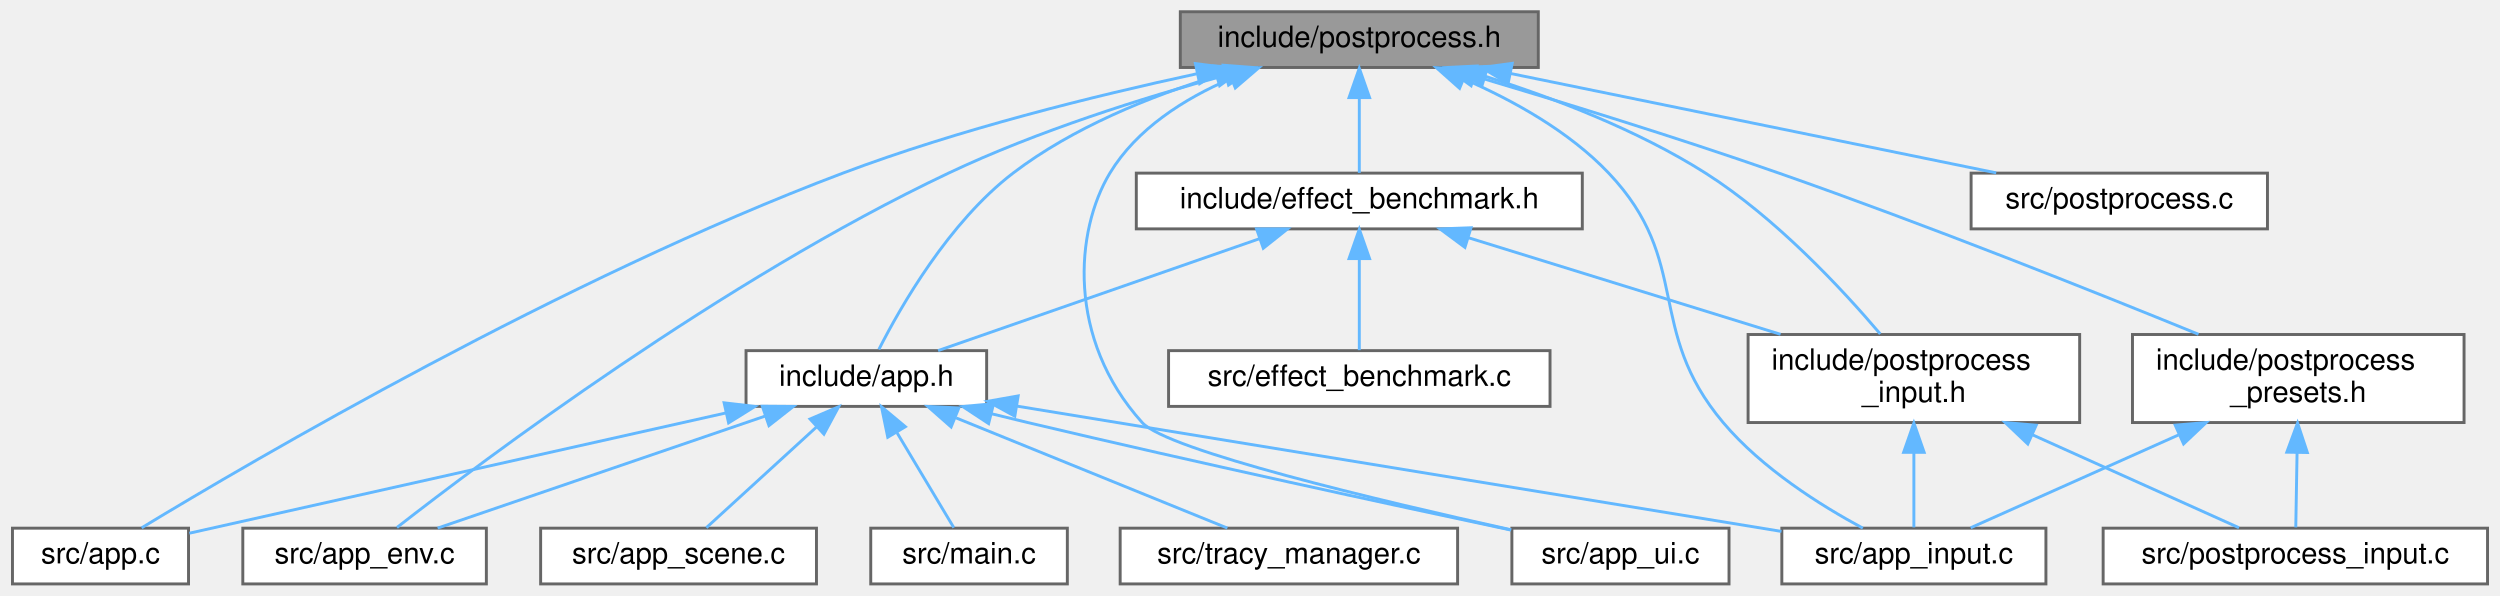
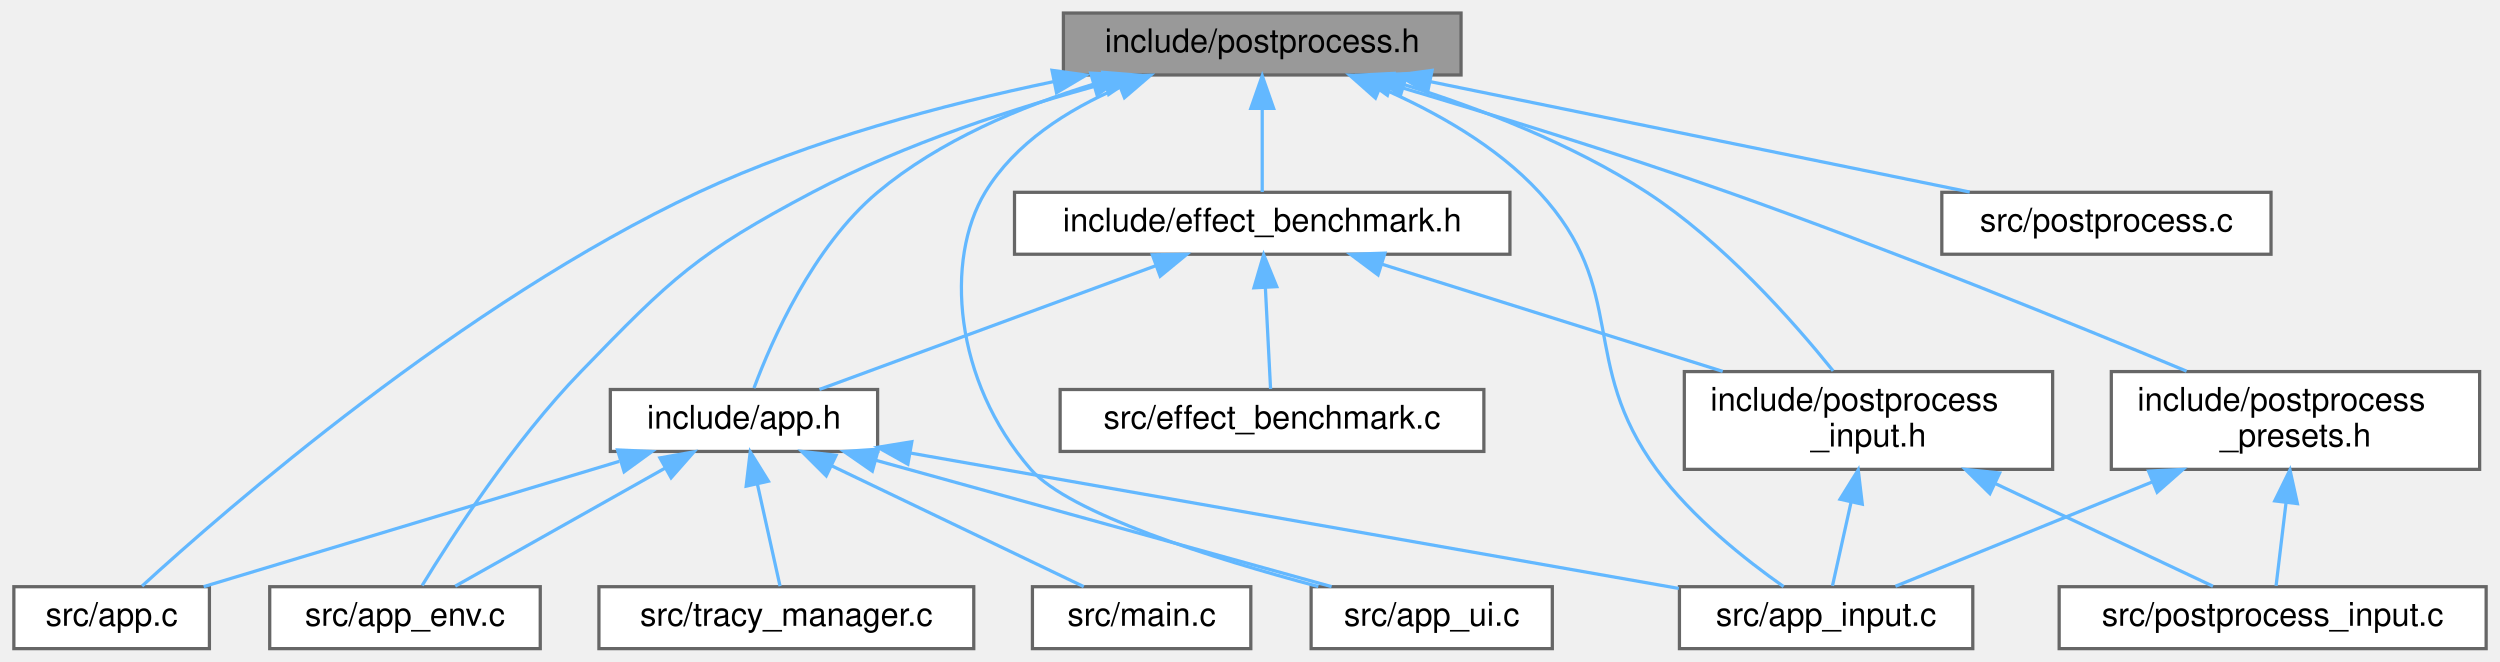
- <svg xmlns="http://www.w3.org/2000/svg" xmlns:xlink="http://www.w3.org/1999/xlink" width="852pt" height="203pt" viewBox="0.00 0.00 851.50 203.00">
+ <svg xmlns="http://www.w3.org/2000/svg" xmlns:xlink="http://www.w3.org/1999/xlink" width="767pt" height="203pt" viewBox="0.00 0.00 766.50 203.00">
  <g id="graph0" class="graph" transform="scale(1 1) rotate(0) translate(4 199)">
    <g id="Node000001" class="node">
      <g id="a_Node000001">
        <a xlink:title="High-level post-processing pipeline and effects.">
-           <polygon fill="#999999" stroke="#666666" points="520,-195 398,-195 398,-176 520,-176 520,-195" />
-           <text text-anchor="middle" x="459" y="-183" font-family="Helvetica,sans-Serif" font-size="10.00">include/postprocess.h</text>
+           <polygon fill="#999999" stroke="#666666" points="444,-195 322,-195 322,-176 444,-176 444,-195" />
+           <text text-anchor="middle" x="383" y="-183" font-family="Helvetica,sans-Serif" font-size="10.00">include/postprocess.h</text>
        </a>
      </g>
    </g>
    <g id="Node000002" class="node">
      <g id="a_Node000002">
        <a xlink:href="app_8h.html" target="_top" xlink:title="Core application module and state container.">
-           <polygon fill="white" stroke="#666666" points="332,-79.5 250,-79.5 250,-60.5 332,-60.5 332,-79.5" />
-           <text text-anchor="middle" x="291" y="-67.5" font-family="Helvetica,sans-Serif" font-size="10.00">include/app.h</text>
+           <polygon fill="white" stroke="#666666" points="265,-79.5 183,-79.5 183,-60.5 265,-60.5 265,-79.5" />
+           <text text-anchor="middle" x="224" y="-67.5" font-family="Helvetica,sans-Serif" font-size="10.00">include/app.h</text>
        </a>
      </g>
    </g>
    <g id="edge1_Node000001_Node000002" class="edge">
      <g id="a_edge1_Node000001_Node000002">
        <a xlink:title=" ">
-           <path fill="none" stroke="#63b8ff" d="M410.26,-173.09C387.63,-166.13 361.31,-155.51 341,-140 319.13,-123.3 302.65,-94.44 295.27,-79.91" />
-           <polygon fill="#63b8ff" stroke="#63b8ff" points="409.45,-176.5 420.03,-175.95 411.41,-169.78 409.45,-176.5" />
+           <path fill="none" stroke="#63b8ff" d="M331.31,-173.2C309.09,-166.39 283.93,-155.87 265,-140 245.14,-123.35 232.49,-94.47 227.06,-79.92" />
+           <polygon fill="#63b8ff" stroke="#63b8ff" points="330.38,-176.57 340.95,-175.98 332.32,-169.85 330.38,-176.57" />
        </a>
      </g>
    </g>
    <g id="Node000003" class="node">
      <g id="a_Node000003">
        <a xlink:href="app_8c.html" target="_top" xlink:title=" ">
          <polygon fill="white" stroke="#666666" points="60,-19 0,-19 0,0 60,0 60,-19" />
          <text text-anchor="middle" x="30" y="-7" font-family="Helvetica,sans-Serif" font-size="10.00">src/app.c</text>
        </a>
      </g>
    </g>
-     <g id="edge19_Node000001_Node000003" class="edge">
-       <g id="a_edge19_Node000001_Node000003">
-         <a xlink:title=" ">
-           <path fill="none" stroke="#63b8ff" d="M403.59,-173.85C368.43,-166.27 322.32,-154.82 283,-140 187.65,-104.07 81.51,-41.84 44.02,-19.12" />
-           <polygon fill="#63b8ff" stroke="#63b8ff" points="403.15,-177.33 413.66,-175.98 404.6,-170.48 403.15,-177.33" />
+     <g id="edge18_Node000001_Node000003" class="edge">
+       <g id="a_edge18_Node000001_Node000003">
+         <a xlink:title=" ">
+           <path fill="none" stroke="#63b8ff" d="M318.87,-173.93C285.4,-166.96 244.36,-156.08 210,-140 137.82,-106.22 64.68,-42.4 39.33,-19.2" />
+           <polygon fill="#63b8ff" stroke="#63b8ff" points="318.51,-177.42 329,-175.97 319.89,-170.56 318.51,-177.42" />
        </a>
      </g>
    </g>
    <g id="Node000004" class="node">
      <g id="a_Node000004">
        <a xlink:href="app__env_8c.html" target="_top" xlink:title=" ">
          <polygon fill="white" stroke="#666666" points="161.5,-19 78.5,-19 78.5,0 161.5,0 161.5,-19" />
          <text text-anchor="middle" x="120" y="-7" font-family="Helvetica,sans-Serif" font-size="10.00">src/app_env.c</text>
        </a>
      </g>
    </g>
-     <g id="edge20_Node000001_Node000004" class="edge">
-       <g id="a_edge20_Node000001_Node000004">
-         <a xlink:title=" ">
-           <path fill="none" stroke="#63b8ff" d="M413.29,-173.33C385.35,-165.68 349.28,-154.34 319,-140 242.26,-103.65 160.17,-41.95 131.03,-19.23" />
-           <polygon fill="#63b8ff" stroke="#63b8ff" points="412.63,-176.77 423.19,-175.97 414.44,-170.01 412.63,-176.77" />
+     <g id="edge19_Node000001_Node000004" class="edge">
+       <g id="a_edge19_Node000001_Node000004">
+         <a xlink:title=" ">
+           <path fill="none" stroke="#63b8ff" d="M334.96,-173.42C307.65,-166.05 273.36,-154.96 245,-140 209.7,-121.37 201.77,-113.67 174,-85 153.33,-63.66 134.19,-34 125.27,-19.38" />
+           <polygon fill="#63b8ff" stroke="#63b8ff" points="334.12,-176.81 344.68,-175.96 335.9,-170.04 334.12,-176.81" />
        </a>
      </g>
    </g>
    <g id="Node000005" class="node">
      <g id="a_Node000005">
        <a xlink:href="app__input_8c.html" target="_top" xlink:title=" ">
-           <polygon fill="white" stroke="#666666" points="693,-19 603,-19 603,0 693,0 693,-19" />
-           <text text-anchor="middle" x="648" y="-7" font-family="Helvetica,sans-Serif" font-size="10.00">src/app_input.c</text>
-         </a>
-       </g>
-     </g>
-     <g id="edge21_Node000001_Node000005" class="edge">
-       <g id="a_edge21_Node000001_Node000005">
-         <a xlink:title=" ">
-           <path fill="none" stroke="#63b8ff" d="M494.73,-172.05C511.4,-164.8 530.48,-154.24 544,-140 572.61,-109.85 556.21,-86.78 583,-55 596.22,-39.31 616.26,-26.73 630.6,-19" />
-           <polygon fill="#63b8ff" stroke="#63b8ff" points="493.18,-168.9 485.26,-175.94 495.84,-175.38 493.18,-168.9" />
+           <polygon fill="white" stroke="#666666" points="601,-19 511,-19 511,0 601,0 601,-19" />
+           <text text-anchor="middle" x="556" y="-7" font-family="Helvetica,sans-Serif" font-size="10.00">src/app_input.c</text>
+         </a>
+       </g>
+     </g>
+     <g id="edge20_Node000001_Node000005" class="edge">
+       <g id="a_edge20_Node000001_Node000005">
+         <a xlink:title=" ">
+           <path fill="none" stroke="#63b8ff" d="M419.27,-172.07C435.89,-164.86 454.79,-154.34 468,-140 495.8,-109.83 479.77,-88.11 504,-55 514.81,-40.23 531.43,-27.13 542.96,-19.03" />
+           <polygon fill="#63b8ff" stroke="#63b8ff" points="417.74,-168.91 409.81,-175.93 420.39,-175.39 417.74,-168.91" />
+         </a>
+       </g>
+     </g>
+     <g id="Node000006" class="node">
+       <g id="a_Node000006">
+         <a xlink:href="app__ui_8c.html" target="_top" xlink:title=" ">
+           <polygon fill="white" stroke="#666666" points="472,-19 398,-19 398,0 472,0 472,-19" />
+           <text text-anchor="middle" x="435" y="-7" font-family="Helvetica,sans-Serif" font-size="10.00">src/app_ui.c</text>
+         </a>
+       </g>
+     </g>
+     <g id="edge21_Node000001_Node000006" class="edge">
+       <g id="a_edge21_Node000001_Node000006">
+         <a xlink:title=" ">
+           <path fill="none" stroke="#63b8ff" d="M339.07,-172.13C323.29,-165.33 307.14,-155.11 298,-140 285.57,-119.46 288.28,-82.25 312,-55 323.82,-41.43 368.15,-27.6 400.21,-19.04" />
+           <polygon fill="#63b8ff" stroke="#63b8ff" points="338.19,-175.54 348.78,-175.93 340.74,-169.03 338.19,-175.54" />
+         </a>
+       </g>
+     </g>
+     <g id="Node000009" class="node">
+       <g id="a_Node000009">
+         <a xlink:href="effect__benchmark_8h.html" target="_top" xlink:title="Automated A/B GPU cost measurement for individual postprocess effects.">
+           <polygon fill="white" stroke="#666666" points="459,-140 307,-140 307,-121 459,-121 459,-140" />
+           <text text-anchor="middle" x="383" y="-128" font-family="Helvetica,sans-Serif" font-size="10.00">include/effect_benchmark.h</text>
+         </a>
+       </g>
+     </g>
+     <g id="edge8_Node000001_Node000009" class="edge">
+       <g id="a_edge8_Node000001_Node000009">
+         <a xlink:title=" ">
+           <path fill="none" stroke="#63b8ff" d="M383,-165.66C383,-156.93 383,-146.99 383,-140.09" />
+           <polygon fill="#63b8ff" stroke="#63b8ff" points="379.5,-165.75 383,-175.75 386.5,-165.75 379.5,-165.75" />
+         </a>
+       </g>
+     </g>
+     <g id="Node000010" class="node">
+       <g id="a_Node000010">
+         <a xlink:href="postprocess__input_8h.html" target="_top" xlink:title=" ">
+           <polygon fill="white" stroke="#666666" points="625.5,-85 512.5,-85 512.5,-55 625.5,-55 625.5,-85" />
+           <text text-anchor="start" x="520.5" y="-73" font-family="Helvetica,sans-Serif" font-size="10.00">include/postprocess</text>
+           <text text-anchor="middle" x="569" y="-62" font-family="Helvetica,sans-Serif" font-size="10.00">_input.h</text>
+         </a>
+       </g>
+     </g>
+     <g id="edge14_Node000001_Node000010" class="edge">
+       <g id="a_edge14_Node000001_Node000010">
+         <a xlink:title=" ">
+           <path fill="none" stroke="#63b8ff" d="M426.47,-173.06C449.73,-165.75 478.2,-154.83 501,-140 524.26,-124.87 545.79,-100.58 558.15,-85.22" />
+           <polygon fill="#63b8ff" stroke="#63b8ff" points="425.41,-169.72 416.85,-175.97 427.44,-176.42 425.41,-169.72" />
+         </a>
+       </g>
+     </g>
+     <g id="Node000013" class="node">
+       <g id="a_Node000013">
+         <a xlink:href="postprocess__presets_8h.html" target="_top" xlink:title="Predefined configurations for the post-processing pipeline.">
+           <polygon fill="white" stroke="#666666" points="756.5,-85 643.5,-85 643.5,-55 756.5,-55 756.5,-85" />
+           <text text-anchor="start" x="651.5" y="-73" font-family="Helvetica,sans-Serif" font-size="10.00">include/postprocess</text>
+           <text text-anchor="middle" x="700" y="-62" font-family="Helvetica,sans-Serif" font-size="10.00">_presets.h</text>
+         </a>
+       </g>
+     </g>
+     <g id="edge15_Node000001_Node000013" class="edge">
+       <g id="a_edge15_Node000001_Node000013">
+         <a xlink:title=" ">
+           <path fill="none" stroke="#63b8ff" d="M422.51,-173.08C451.37,-164.53 491.35,-152.24 526,-140 575.48,-122.52 631.78,-99.63 666.6,-85.12" />
+           <polygon fill="#63b8ff" stroke="#63b8ff" points="421.4,-169.76 412.79,-175.95 423.38,-176.48 421.4,-169.76" />
+         </a>
+       </g>
+     </g>
+     <g id="Node000014" class="node">
+       <g id="a_Node000014">
+         <a xlink:href="postprocess_8c.html" target="_top" xlink:title=" ">
+           <polygon fill="white" stroke="#666666" points="692.5,-140 591.5,-140 591.5,-121 692.5,-121 692.5,-140" />
+           <text text-anchor="middle" x="642" y="-128" font-family="Helvetica,sans-Serif" font-size="10.00">src/postprocess.c</text>
+         </a>
+       </g>
+     </g>
+     <g id="edge22_Node000001_Node000014" class="edge">
+       <g id="a_edge22_Node000001_Node000014">
+         <a xlink:title=" ">
+           <path fill="none" stroke="#63b8ff" d="M434.6,-173.94C483.15,-164.01 554.94,-149.31 600.06,-140.08" />
+           <polygon fill="#63b8ff" stroke="#63b8ff" points="433.71,-170.55 424.61,-175.98 435.11,-177.41 433.71,-170.55" />
+         </a>
+       </g>
+     </g>
+     <g id="edge2_Node000002_Node000003" class="edge">
+       <g id="a_edge2_Node000002_Node000003">
+         <a xlink:title=" ">
+           <path fill="none" stroke="#63b8ff" d="M185.74,-57.46C148.22,-46.15 91.88,-29.16 58.24,-19.02" />
+           <polygon fill="#63b8ff" stroke="#63b8ff" points="185.21,-60.96 195.79,-60.49 187.23,-54.26 185.21,-60.96" />
+         </a>
+       </g>
+     </g>
+     <g id="edge3_Node000002_Node000004" class="edge">
+       <g id="a_edge3_Node000002_Node000004">
+         <a xlink:title=" ">
+           <path fill="none" stroke="#63b8ff" d="M199.86,-55.42C179.99,-44.24 152.41,-28.73 135.41,-19.17" />
+           <polygon fill="#63b8ff" stroke="#63b8ff" points="198.22,-58.52 208.65,-60.37 201.65,-52.41 198.22,-58.52" />
+         </a>
+       </g>
+     </g>
+     <g id="edge4_Node000002_Node000005" class="edge">
+       <g id="a_edge4_Node000002_Node000005">
+         <a xlink:title=" ">
+           <path fill="none" stroke="#63b8ff" d="M274.98,-60.02C339.39,-48.67 449.26,-29.31 510.81,-18.46" />
+           <polygon fill="#63b8ff" stroke="#63b8ff" points="274.28,-56.59 265.04,-61.77 275.5,-63.48 274.28,-56.59" />
+         </a>
+       </g>
+     </g>
+     <g id="edge5_Node000002_Node000006" class="edge">
+       <g id="a_edge5_Node000002_Node000006">
+         <a xlink:title=" ">
+           <path fill="none" stroke="#63b8ff" d="M264.57,-57.75C305.38,-46.44 367.39,-29.25 404.28,-19.02" />
+           <polygon fill="#63b8ff" stroke="#63b8ff" points="263.38,-54.45 254.68,-60.49 265.25,-61.19 263.38,-54.45" />
        </a>
      </g>
    </g>
    <g id="Node000007" class="node">
      <g id="a_Node000007">
-         <a xlink:href="app__ui_8c.html" target="_top" xlink:title=" ">
-           <polygon fill="white" stroke="#666666" points="585,-19 511,-19 511,0 585,0 585,-19" />
-           <text text-anchor="middle" x="548" y="-7" font-family="Helvetica,sans-Serif" font-size="10.00">src/app_ui.c</text>
-         </a>
-       </g>
-     </g>
-     <g id="edge22_Node000001_Node000007" class="edge">
-       <g id="a_edge22_Node000001_Node000007">
-         <a xlink:title=" ">
-           <path fill="none" stroke="#63b8ff" d="M415.07,-172.13C399.29,-165.33 383.14,-155.11 374,-140 362.13,-120.38 359.24,-83.52 385,-55 393.53,-45.56 465.37,-28.47 510.78,-18.44" />
-           <polygon fill="#63b8ff" stroke="#63b8ff" points="414.19,-175.54 424.78,-175.93 416.74,-169.03 414.19,-175.54" />
-         </a>
-       </g>
-     </g>
-     <g id="Node000010" class="node">
-       <g id="a_Node000010">
-         <a xlink:href="effect__benchmark_8h.html" target="_top" xlink:title="Automated A/B GPU cost measurement for individual postprocess effects.">
-           <polygon fill="white" stroke="#666666" points="535,-140 383,-140 383,-121 535,-121 535,-140" />
-           <text text-anchor="middle" x="459" y="-128" font-family="Helvetica,sans-Serif" font-size="10.00">include/effect_benchmark.h</text>
-         </a>
-       </g>
-     </g>
-     <g id="edge9_Node000001_Node000010" class="edge">
-       <g id="a_edge9_Node000001_Node000010">
-         <a xlink:title=" ">
-           <path fill="none" stroke="#63b8ff" d="M459,-165.66C459,-156.93 459,-146.99 459,-140.09" />
-           <polygon fill="#63b8ff" stroke="#63b8ff" points="455.5,-165.75 459,-175.75 462.5,-165.75 455.5,-165.75" />
+         <a xlink:href="main_8c.html" target="_top" xlink:title=" ">
+           <polygon fill="white" stroke="#666666" points="379.5,-19 312.5,-19 312.5,0 379.5,0 379.5,-19" />
+           <text text-anchor="middle" x="346" y="-7" font-family="Helvetica,sans-Serif" font-size="10.00">src/main.c</text>
+         </a>
+       </g>
+     </g>
+     <g id="edge6_Node000002_Node000007" class="edge">
+       <g id="a_edge6_Node000002_Node000007">
+         <a xlink:title=" ">
+           <path fill="none" stroke="#63b8ff" d="M250.83,-56.13C274.36,-44.85 307.9,-28.77 328.24,-19.02" />
+           <polygon fill="#63b8ff" stroke="#63b8ff" points="249.24,-53.01 241.74,-60.49 252.27,-59.33 249.24,-53.01" />
+         </a>
+       </g>
+     </g>
+     <g id="Node000008" class="node">
+       <g id="a_Node000008">
+         <a xlink:href="tracy__manager_8c.html" target="_top" xlink:title=" ">
+           <polygon fill="white" stroke="#666666" points="294.5,-19 179.5,-19 179.5,0 294.5,0 294.5,-19" />
+           <text text-anchor="middle" x="237" y="-7" font-family="Helvetica,sans-Serif" font-size="10.00">src/tracy_manager.c</text>
+         </a>
+       </g>
+     </g>
+     <g id="edge7_Node000002_Node000008" class="edge">
+       <g id="a_edge7_Node000002_Node000008">
+         <a xlink:title=" ">
+           <path fill="none" stroke="#63b8ff" d="M228.11,-50.49C230.44,-40.01 233.25,-27.39 235.07,-19.17" />
+           <polygon fill="#63b8ff" stroke="#63b8ff" points="224.67,-49.85 225.92,-60.37 231.5,-51.37 224.67,-49.85" />
+         </a>
+       </g>
+     </g>
+     <g id="edge9_Node000009_Node000002" class="edge">
+       <g id="a_edge9_Node000009_Node000002">
+         <a xlink:title=" ">
+           <path fill="none" stroke="#63b8ff" d="M350.45,-117.52C319.71,-106.21 274.36,-89.53 247.15,-79.52" />
+           <polygon fill="#63b8ff" stroke="#63b8ff" points="349.29,-120.83 359.88,-120.99 351.7,-114.26 349.29,-120.83" />
+         </a>
+       </g>
+     </g>
+     <g id="edge10_Node000009_Node000010" class="edge">
+       <g id="a_edge10_Node000009_Node000010">
+         <a xlink:title=" ">
+           <path fill="none" stroke="#63b8ff" d="M419.71,-117.95C449.73,-108.51 492.28,-95.13 524.28,-85.06" />
+           <polygon fill="#63b8ff" stroke="#63b8ff" points="418.54,-114.65 410.05,-120.99 420.64,-121.33 418.54,-114.65" />
+         </a>
+       </g>
+     </g>
+     <g id="Node000012" class="node">
+       <g id="a_Node000012">
+         <a xlink:href="effect__benchmark_8c.html" target="_top" xlink:title="Automated A/B GPU cost measurement for postprocess effects.">
+           <polygon fill="white" stroke="#666666" points="451,-79.5 321,-79.5 321,-60.5 451,-60.5 451,-79.5" />
+           <text text-anchor="middle" x="386" y="-67.5" font-family="Helvetica,sans-Serif" font-size="10.00">src/effect_benchmark.c</text>
+         </a>
+       </g>
+     </g>
+     <g id="edge13_Node000009_Node000012" class="edge">
+       <g id="a_edge13_Node000009_Node000012">
+         <a xlink:title=" ">
+           <path fill="none" stroke="#63b8ff" d="M383.97,-110.66C384.5,-100.24 385.14,-87.8 385.56,-79.67" />
+           <polygon fill="#63b8ff" stroke="#63b8ff" points="380.46,-110.7 383.44,-120.87 387.45,-111.06 380.46,-110.7" />
+         </a>
+       </g>
+     </g>
+     <g id="edge11_Node000010_Node000005" class="edge">
+       <g id="a_edge11_Node000010_Node000005">
+         <a xlink:title=" ">
+           <path fill="none" stroke="#63b8ff" d="M563.68,-45.04C561.65,-35.93 559.47,-26.1 557.95,-19.27" />
+           <polygon fill="#63b8ff" stroke="#63b8ff" points="560.27,-45.84 565.85,-54.84 567.1,-44.32 560.27,-45.84" />
        </a>
      </g>
    </g>
    <g id="Node000011" class="node">
      <g id="a_Node000011">
-         <a xlink:href="postprocess__input_8h.html" target="_top" xlink:title=" ">
-           <polygon fill="white" stroke="#666666" points="704.5,-85 591.5,-85 591.5,-55 704.5,-55 704.5,-85" />
-           <text text-anchor="start" x="599.5" y="-73" font-family="Helvetica,sans-Serif" font-size="10.00">include/postprocess</text>
-           <text text-anchor="middle" x="648" y="-62" font-family="Helvetica,sans-Serif" font-size="10.00">_input.h</text>
-         </a>
-       </g>
-     </g>
-     <g id="edge15_Node000001_Node000011" class="edge">
-       <g id="a_edge15_Node000001_Node000011">
-         <a xlink:title=" ">
-           <path fill="none" stroke="#63b8ff" d="M501.86,-173.02C525.17,-165.65 553.87,-154.69 577,-140 600.94,-124.79 623.51,-100.53 636.54,-85.19" />
-           <polygon fill="#63b8ff" stroke="#63b8ff" points="500.77,-169.69 492.23,-175.96 502.81,-176.38 500.77,-169.69" />
-         </a>
-       </g>
-     </g>
-     <g id="Node000014" class="node">
-       <g id="a_Node000014">
-         <a xlink:href="postprocess__presets_8h.html" target="_top" xlink:title="Predefined configurations for the post-processing pipeline.">
-           <polygon fill="white" stroke="#666666" points="835.5,-85 722.5,-85 722.5,-55 835.5,-55 835.5,-85" />
-           <text text-anchor="start" x="730.5" y="-73" font-family="Helvetica,sans-Serif" font-size="10.00">include/postprocess</text>
-           <text text-anchor="middle" x="779" y="-62" font-family="Helvetica,sans-Serif" font-size="10.00">_presets.h</text>
-         </a>
-       </g>
-     </g>
-     <g id="edge16_Node000001_Node000014" class="edge">
-       <g id="a_edge16_Node000001_Node000014">
-         <a xlink:title=" ">
-           <path fill="none" stroke="#63b8ff" d="M498.22,-173.1C527.09,-164.52 567.21,-152.18 602,-140 652.27,-122.4 709.56,-99.55 745,-85.07" />
-           <polygon fill="#63b8ff" stroke="#63b8ff" points="497.1,-169.78 488.5,-175.98 499.08,-176.5 497.1,-169.78" />
-         </a>
-       </g>
-     </g>
-     <g id="Node000015" class="node">
-       <g id="a_Node000015">
-         <a xlink:href="postprocess_8c.html" target="_top" xlink:title=" ">
-           <polygon fill="white" stroke="#666666" points="768.5,-140 667.5,-140 667.5,-121 768.5,-121 768.5,-140" />
-           <text text-anchor="middle" x="718" y="-128" font-family="Helvetica,sans-Serif" font-size="10.00">src/postprocess.c</text>
-         </a>
-       </g>
-     </g>
-     <g id="edge23_Node000001_Node000015" class="edge">
-       <g id="a_edge23_Node000001_Node000015">
-         <a xlink:title=" ">
-           <path fill="none" stroke="#63b8ff" d="M510.6,-173.94C559.15,-164.01 630.94,-149.31 676.06,-140.08" />
-           <polygon fill="#63b8ff" stroke="#63b8ff" points="509.71,-170.55 500.61,-175.98 511.11,-177.41 509.71,-170.55" />
-         </a>
-       </g>
-     </g>
-     <g id="edge2_Node000002_Node000003" class="edge">
-       <g id="a_edge2_Node000002_Node000003">
-         <a xlink:title=" ">
-           <path fill="none" stroke="#63b8ff" d="M243.14,-58.27C189.8,-46.32 105.16,-27.35 60.27,-17.28" />
-           <polygon fill="#63b8ff" stroke="#63b8ff" points="242.52,-61.72 253.05,-60.49 244.06,-54.89 242.52,-61.72" />
-         </a>
-       </g>
-     </g>
-     <g id="edge3_Node000002_Node000004" class="edge">
-       <g id="a_edge3_Node000002_Node000004">
-         <a xlink:title=" ">
-           <path fill="none" stroke="#63b8ff" d="M256.42,-57.17C223.35,-45.86 174.29,-29.07 144.89,-19.02" />
-           <polygon fill="#63b8ff" stroke="#63b8ff" points="255.54,-60.57 266.14,-60.49 257.81,-53.95 255.54,-60.57" />
-         </a>
-       </g>
-     </g>
-     <g id="edge4_Node000002_Node000005" class="edge">
-       <g id="a_edge4_Node000002_Node000005">
-         <a xlink:title=" ">
-           <path fill="none" stroke="#63b8ff" d="M342.21,-60.61C412.11,-49.15 536.3,-28.8 602.87,-17.89" />
-           <polygon fill="#63b8ff" stroke="#63b8ff" points="341.6,-57.16 332.3,-62.23 342.74,-64.07 341.6,-57.16" />
-         </a>
-       </g>
-     </g>
-     <g id="Node000006" class="node">
-       <g id="a_Node000006">
-         <a xlink:href="app__scene_8c.html" target="_top" xlink:title=" ">
-           <polygon fill="white" stroke="#666666" points="274,-19 180,-19 180,0 274,0 274,-19" />
-           <text text-anchor="middle" x="227" y="-7" font-family="Helvetica,sans-Serif" font-size="10.00">src/app_scene.c</text>
-         </a>
-       </g>
-     </g>
-     <g id="edge5_Node000002_Node000006" class="edge">
-       <g id="a_edge5_Node000002_Node000006">
-         <a xlink:title=" ">
-           <path fill="none" stroke="#63b8ff" d="M273.94,-53.41C261.94,-42.44 246.33,-28.17 236.48,-19.17" />
-           <polygon fill="#63b8ff" stroke="#63b8ff" points="271.81,-56.2 281.56,-60.37 276.54,-51.04 271.81,-56.2" />
-         </a>
-       </g>
-     </g>
-     <g id="edge6_Node000002_Node000007" class="edge">
-       <g id="a_edge6_Node000002_Node000007">
-         <a xlink:title=" ">
-           <path fill="none" stroke="#63b8ff" d="M333.55,-58.02C337.75,-56.98 341.96,-55.96 346,-55 403.3,-41.4 470.09,-26.96 510.69,-18.34" />
-           <polygon fill="#63b8ff" stroke="#63b8ff" points="332.67,-54.64 323.82,-60.46 334.37,-61.43 332.67,-54.64" />
-         </a>
-       </g>
-     </g>
-     <g id="Node000008" class="node">
-       <g id="a_Node000008">
-         <a xlink:href="main_8c.html" target="_top" xlink:title=" ">
-           <polygon fill="white" stroke="#666666" points="359.5,-19 292.5,-19 292.5,0 359.5,0 359.5,-19" />
-           <text text-anchor="middle" x="326" y="-7" font-family="Helvetica,sans-Serif" font-size="10.00">src/main.c</text>
-         </a>
-       </g>
-     </g>
-     <g id="edge7_Node000002_Node000008" class="edge">
-       <g id="a_edge7_Node000002_Node000008">
-         <a xlink:title=" ">
-           <path fill="none" stroke="#63b8ff" d="M301.48,-51.48C307.87,-40.81 315.74,-27.65 320.81,-19.17" />
-           <polygon fill="#63b8ff" stroke="#63b8ff" points="298.3,-49.99 296.16,-60.37 304.3,-53.58 298.3,-49.99" />
-         </a>
-       </g>
-     </g>
-     <g id="Node000009" class="node">
-       <g id="a_Node000009">
-         <a xlink:href="tracy__manager_8c.html" target="_top" xlink:title=" ">
-           <polygon fill="white" stroke="#666666" points="492.5,-19 377.5,-19 377.5,0 492.5,0 492.5,-19" />
-           <text text-anchor="middle" x="435" y="-7" font-family="Helvetica,sans-Serif" font-size="10.00">src/tracy_manager.c</text>
-         </a>
-       </g>
-     </g>
-     <g id="edge8_Node000002_Node000009" class="edge">
-       <g id="a_edge8_Node000002_Node000009">
-         <a xlink:title=" ">
-           <path fill="none" stroke="#63b8ff" d="M321.57,-56.58C349.39,-45.28 389.71,-28.9 414.04,-19.02" />
-           <polygon fill="#63b8ff" stroke="#63b8ff" points="319.89,-53.49 311.94,-60.49 322.52,-59.97 319.89,-53.49" />
-         </a>
-       </g>
-     </g>
-     <g id="edge10_Node000010_Node000002" class="edge">
-       <g id="a_edge10_Node000010_Node000002">
-         <a xlink:title=" ">
-           <path fill="none" stroke="#63b8ff" d="M425.03,-117.67C392.54,-106.36 344.34,-89.57 315.46,-79.52" />
-           <polygon fill="#63b8ff" stroke="#63b8ff" points="423.98,-121.01 434.57,-120.99 426.28,-114.4 423.98,-121.01" />
-         </a>
-       </g>
-     </g>
-     <g id="edge11_Node000010_Node000011" class="edge">
-       <g id="a_edge11_Node000010_Node000011">
-         <a xlink:title=" ">
-           <path fill="none" stroke="#63b8ff" d="M496.3,-117.95C526.8,-108.51 570.04,-95.13 602.56,-85.06" />
-           <polygon fill="#63b8ff" stroke="#63b8ff" points="495,-114.69 486.48,-120.99 497.07,-121.38 495,-114.69" />
-         </a>
-       </g>
-     </g>
-     <g id="Node000013" class="node">
-       <g id="a_Node000013">
-         <a xlink:href="effect__benchmark_8c.html" target="_top" xlink:title="Automated A/B GPU cost measurement for postprocess effects.">
-           <polygon fill="white" stroke="#666666" points="524,-79.5 394,-79.5 394,-60.5 524,-60.5 524,-79.5" />
-           <text text-anchor="middle" x="459" y="-67.5" font-family="Helvetica,sans-Serif" font-size="10.00">src/effect_benchmark.c</text>
-         </a>
-       </g>
-     </g>
-     <g id="edge14_Node000010_Node000013" class="edge">
-       <g id="a_edge14_Node000010_Node000013">
-         <a xlink:title=" ">
-           <path fill="none" stroke="#63b8ff" d="M459,-110.66C459,-100.24 459,-87.8 459,-79.67" />
-           <polygon fill="#63b8ff" stroke="#63b8ff" points="455.5,-110.87 459,-120.87 462.5,-110.87 455.5,-110.87" />
-         </a>
-       </g>
-     </g>
-     <g id="edge12_Node000011_Node000005" class="edge">
-       <g id="a_edge12_Node000011_Node000005">
-         <a xlink:title=" ">
-           <path fill="none" stroke="#63b8ff" d="M648,-44.75C648,-35.72 648,-26.03 648,-19.27" />
-           <polygon fill="#63b8ff" stroke="#63b8ff" points="644.5,-44.84 648,-54.84 651.5,-44.84 644.5,-44.84" />
-         </a>
-       </g>
-     </g>
-     <g id="Node000012" class="node">
-       <g id="a_Node000012">
        <a xlink:href="postprocess__input_8c.html" target="_top" xlink:title=" ">
-           <polygon fill="white" stroke="#666666" points="843.5,-19 712.5,-19 712.5,0 843.5,0 843.5,-19" />
-           <text text-anchor="middle" x="778" y="-7" font-family="Helvetica,sans-Serif" font-size="10.00">src/postprocess_input.c</text>
-         </a>
-       </g>
-     </g>
-     <g id="edge13_Node000011_Node000012" class="edge">
-       <g id="a_edge13_Node000011_Node000012">
-         <a xlink:title=" ">
-           <path fill="none" stroke="#63b8ff" d="M688.51,-50.77C711.95,-40.22 740.37,-27.43 758.8,-19.14" />
-           <polygon fill="#63b8ff" stroke="#63b8ff" points="686.82,-47.69 679.14,-54.99 689.69,-54.08 686.82,-47.69" />
-         </a>
-       </g>
-     </g>
-     <g id="edge17_Node000014_Node000005" class="edge">
-       <g id="a_edge17_Node000014_Node000005">
-         <a xlink:title=" ">
-           <path fill="none" stroke="#63b8ff" d="M738.18,-50.77C714.56,-40.22 685.92,-27.43 667.35,-19.14" />
-           <polygon fill="#63b8ff" stroke="#63b8ff" points="737.06,-54.11 747.62,-54.99 739.92,-47.71 737.06,-54.11" />
-         </a>
-       </g>
-     </g>
-     <g id="edge18_Node000014_Node000012" class="edge">
-       <g id="a_edge18_Node000014_Node000012">
-         <a xlink:title=" ">
-           <path fill="none" stroke="#63b8ff" d="M778.59,-44.75C778.43,-35.72 778.27,-26.03 778.15,-19.27" />
-           <polygon fill="#63b8ff" stroke="#63b8ff" points="775.09,-44.9 778.76,-54.84 782.09,-44.78 775.09,-44.9" />
+           <polygon fill="white" stroke="#666666" points="758.5,-19 627.5,-19 627.5,0 758.5,0 758.5,-19" />
+           <text text-anchor="middle" x="693" y="-7" font-family="Helvetica,sans-Serif" font-size="10.00">src/postprocess_input.c</text>
+         </a>
+       </g>
+     </g>
+     <g id="edge12_Node000010_Node000011" class="edge">
+       <g id="a_edge12_Node000010_Node000011">
+         <a xlink:title=" ">
+           <path fill="none" stroke="#63b8ff" d="M607.93,-50.63C630.24,-40.11 657.18,-27.4 674.69,-19.14" />
+           <polygon fill="#63b8ff" stroke="#63b8ff" points="606.25,-47.56 598.7,-54.99 609.24,-53.89 606.25,-47.56" />
+         </a>
+       </g>
+     </g>
+     <g id="edge16_Node000013_Node000005" class="edge">
+       <g id="a_edge16_Node000013_Node000005">
+         <a xlink:title=" ">
+           <path fill="none" stroke="#63b8ff" d="M656.17,-51.19C630.01,-40.57 597.95,-27.54 577.27,-19.14" />
+           <polygon fill="#63b8ff" stroke="#63b8ff" points="654.93,-54.47 665.51,-54.99 657.56,-47.98 654.93,-54.47" />
+         </a>
+       </g>
+     </g>
+     <g id="edge17_Node000013_Node000011" class="edge">
+       <g id="a_edge17_Node000013_Node000011">
+         <a xlink:title=" ">
+           <path fill="none" stroke="#63b8ff" d="M697.1,-44.75C696.02,-35.72 694.86,-26.03 694.05,-19.27" />
+           <polygon fill="#63b8ff" stroke="#63b8ff" points="693.64,-45.33 698.31,-54.84 700.59,-44.49 693.64,-45.33" />
        </a>
      </g>
    </g>
  </g>
</svg>
